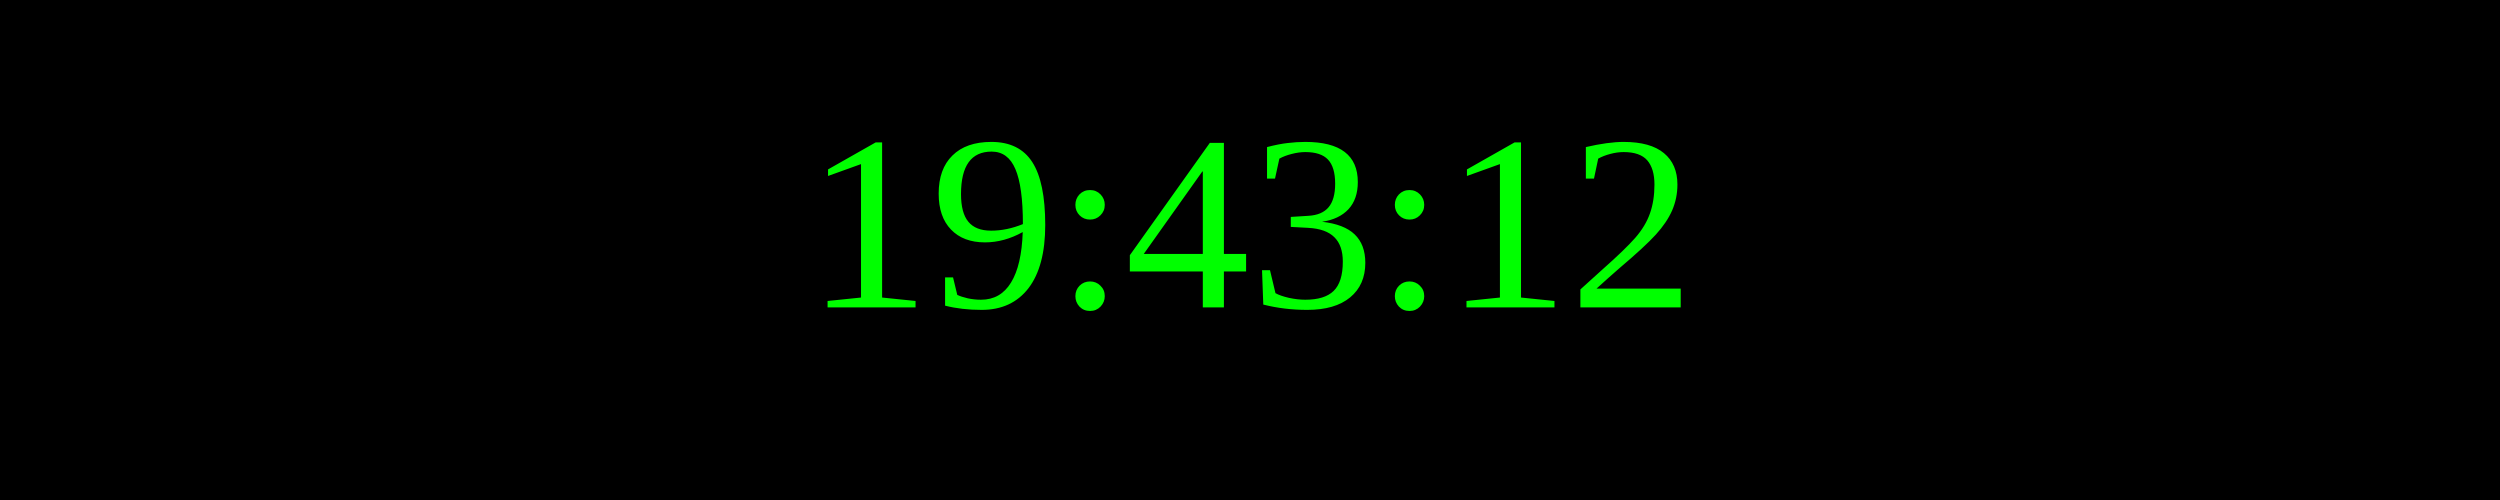
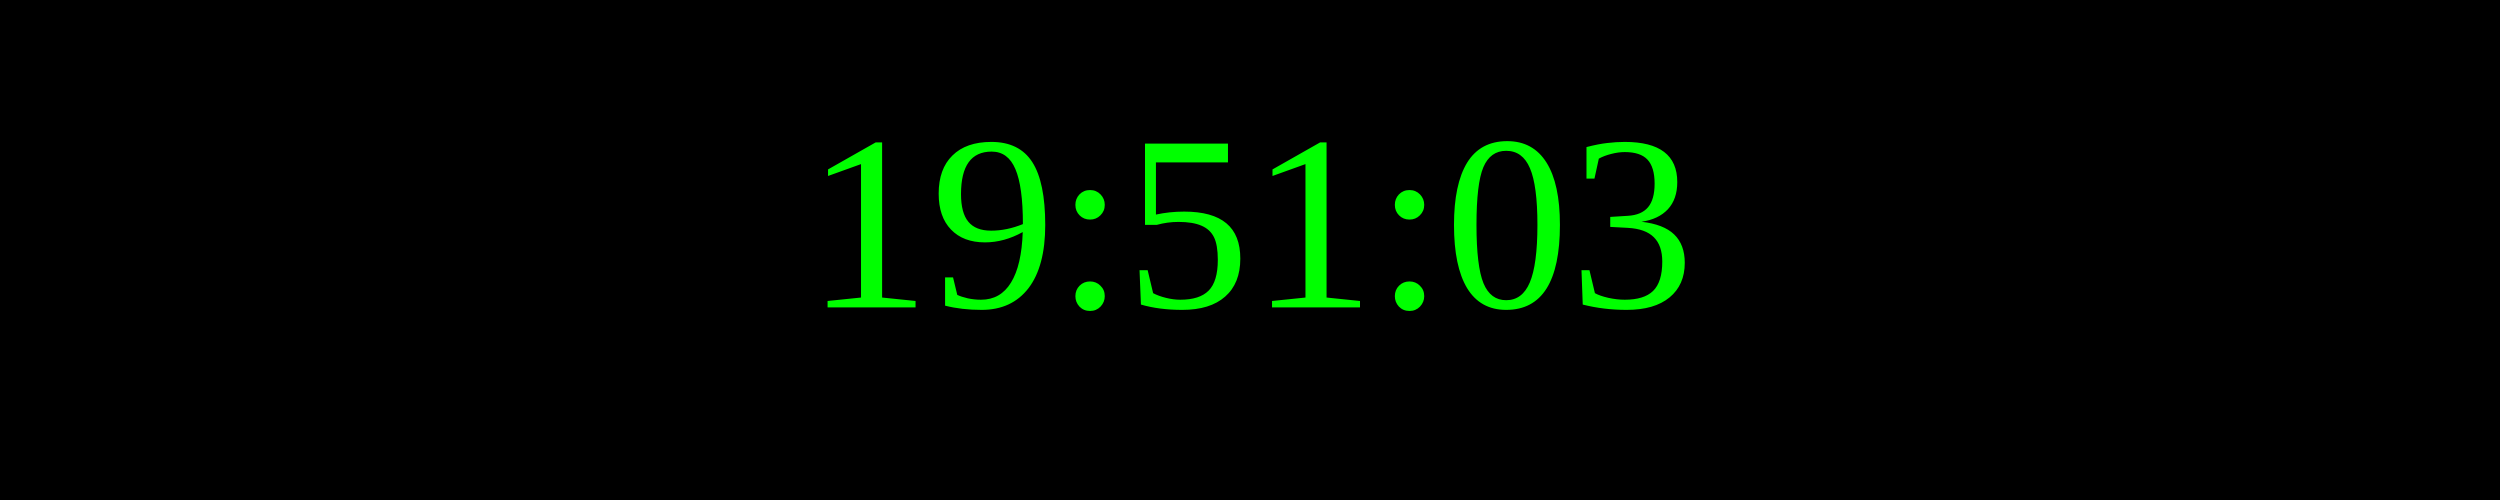
<svg xmlns="http://www.w3.org/2000/svg" width="250" height="50">
  <rect width="100%" height="100%" fill="black" />
  <text x="50%" y="50%" font-size="25" fill="lime" text-anchor="middle" dominant-baseline="middle">
- 19:43:12
+ 19:51:03
</text>
</svg>
